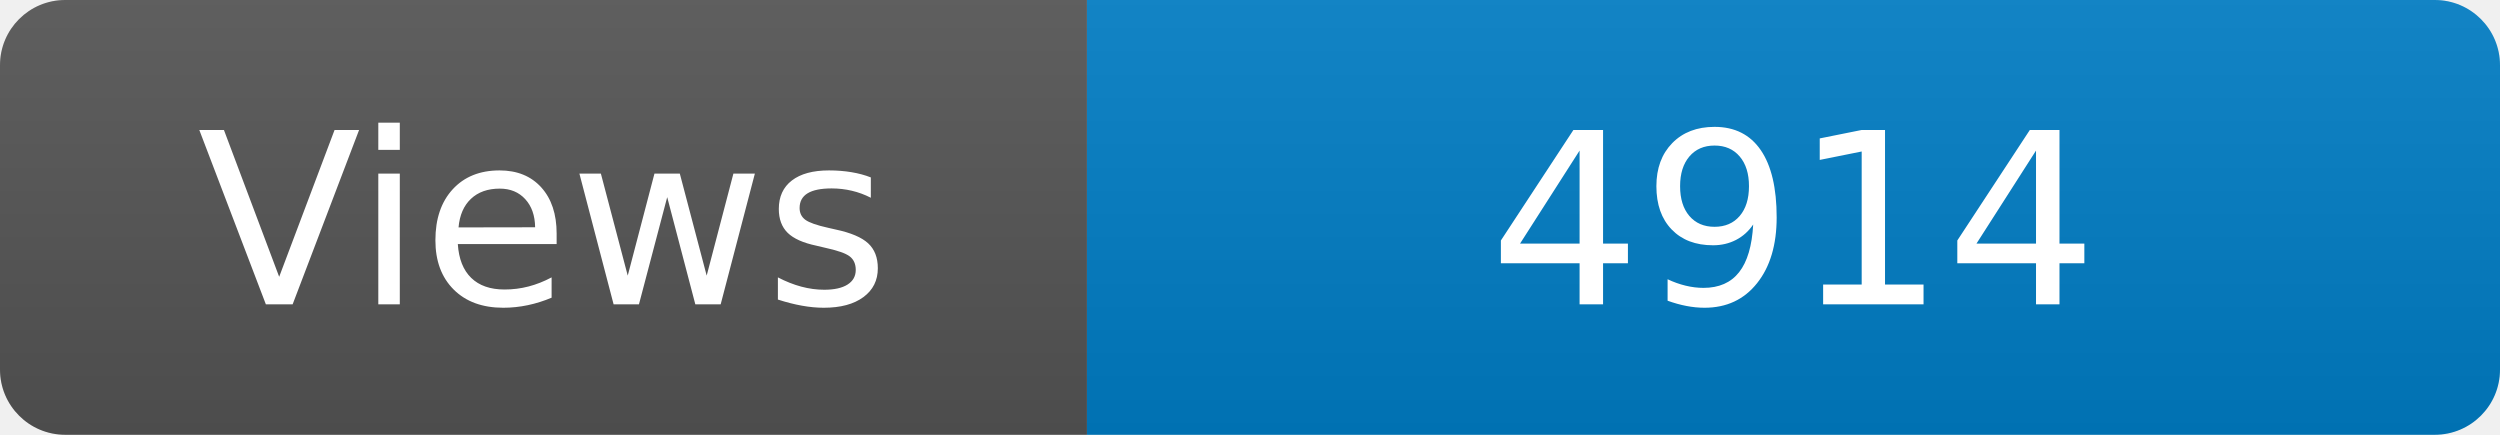
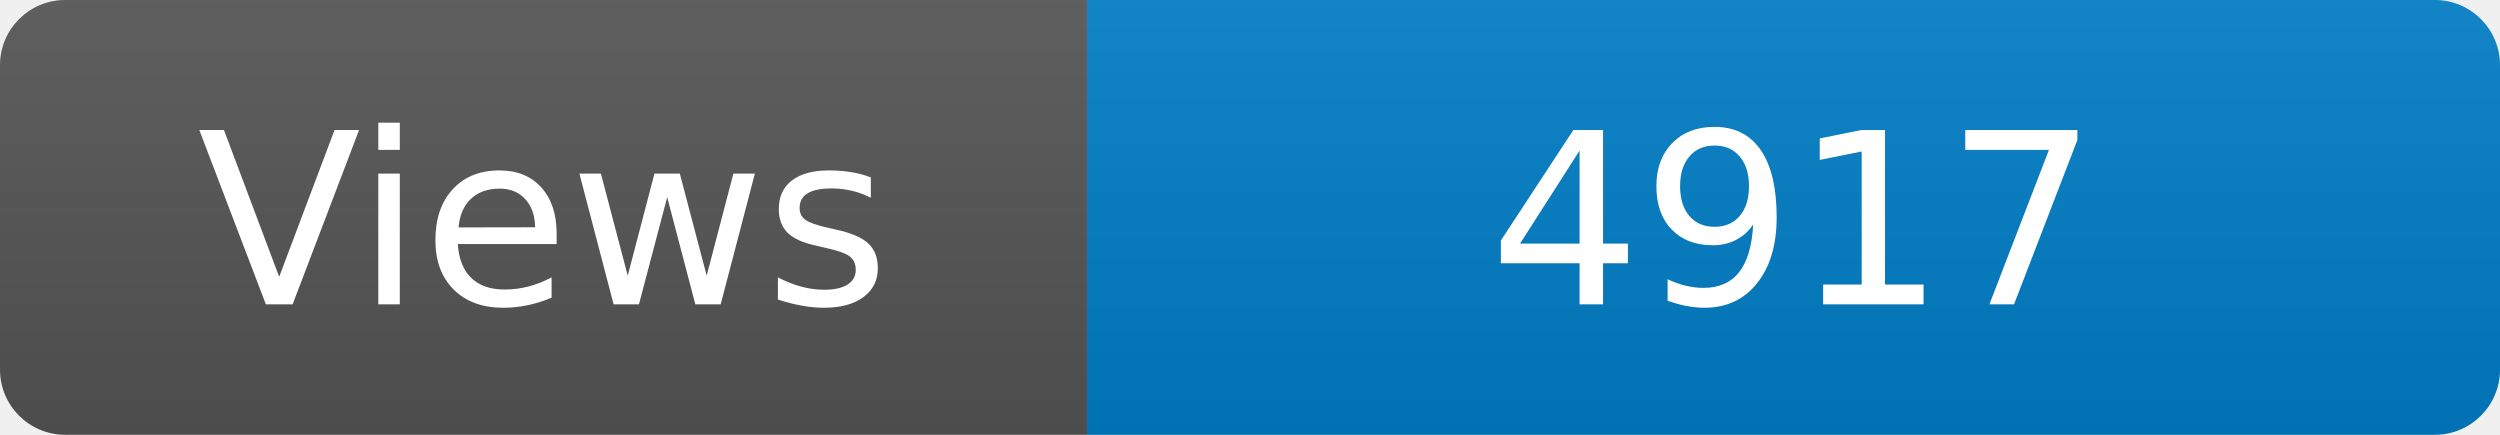
<svg xmlns="http://www.w3.org/2000/svg" width="115" height="20" role="img" aria-label="Maintained?: yes">
  <linearGradient id="s" x2="0" y2="100%">
    <stop offset="0" stop-color="#bbb" stop-opacity=".1" />
    <stop offset="1" stop-opacity=".1" />
  </linearGradient>
  <clipPath id="r">
    <rect width="115" height="20" rx="3" fill="#fff" />
  </clipPath>
  <g clip-path="url(#r)">
    <rect width="50" height="20" fill="#555" />
    <rect x="50" width="160" height="20" fill="#007ec6" />
    <rect width="115" height="20" fill="url(#s)" />
  </g>
  <g fill="#fff" text-anchor="middle" font-family="Verdana,Geneva,DejaVu Sans,sans-serif" font-size="110">
    <text x="250" y="140" transform="scale(.1)" fill="#fff">Views</text>
-     <text x="825" y="140" transform="scale(.1)" fill="#fff">4914</text>
+     <text x="825" y="140" transform="scale(.1)" fill="#fff">4917</text>
  </g>
</svg>
